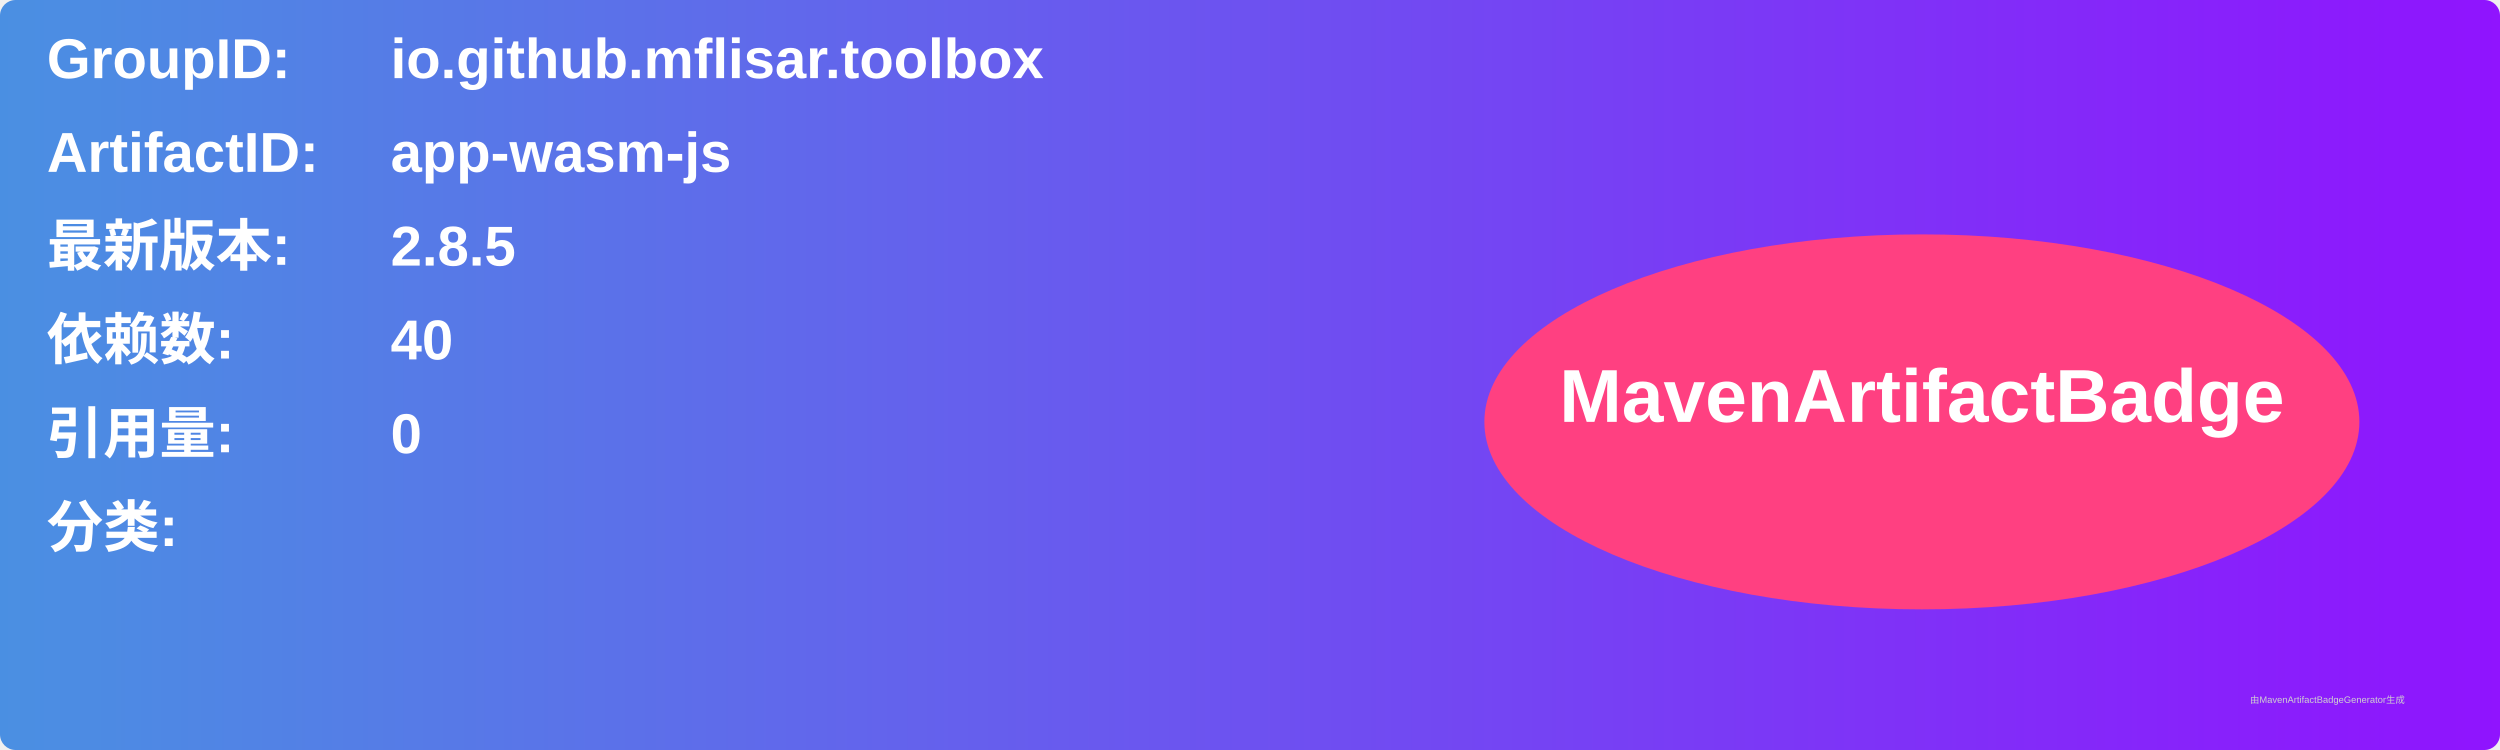
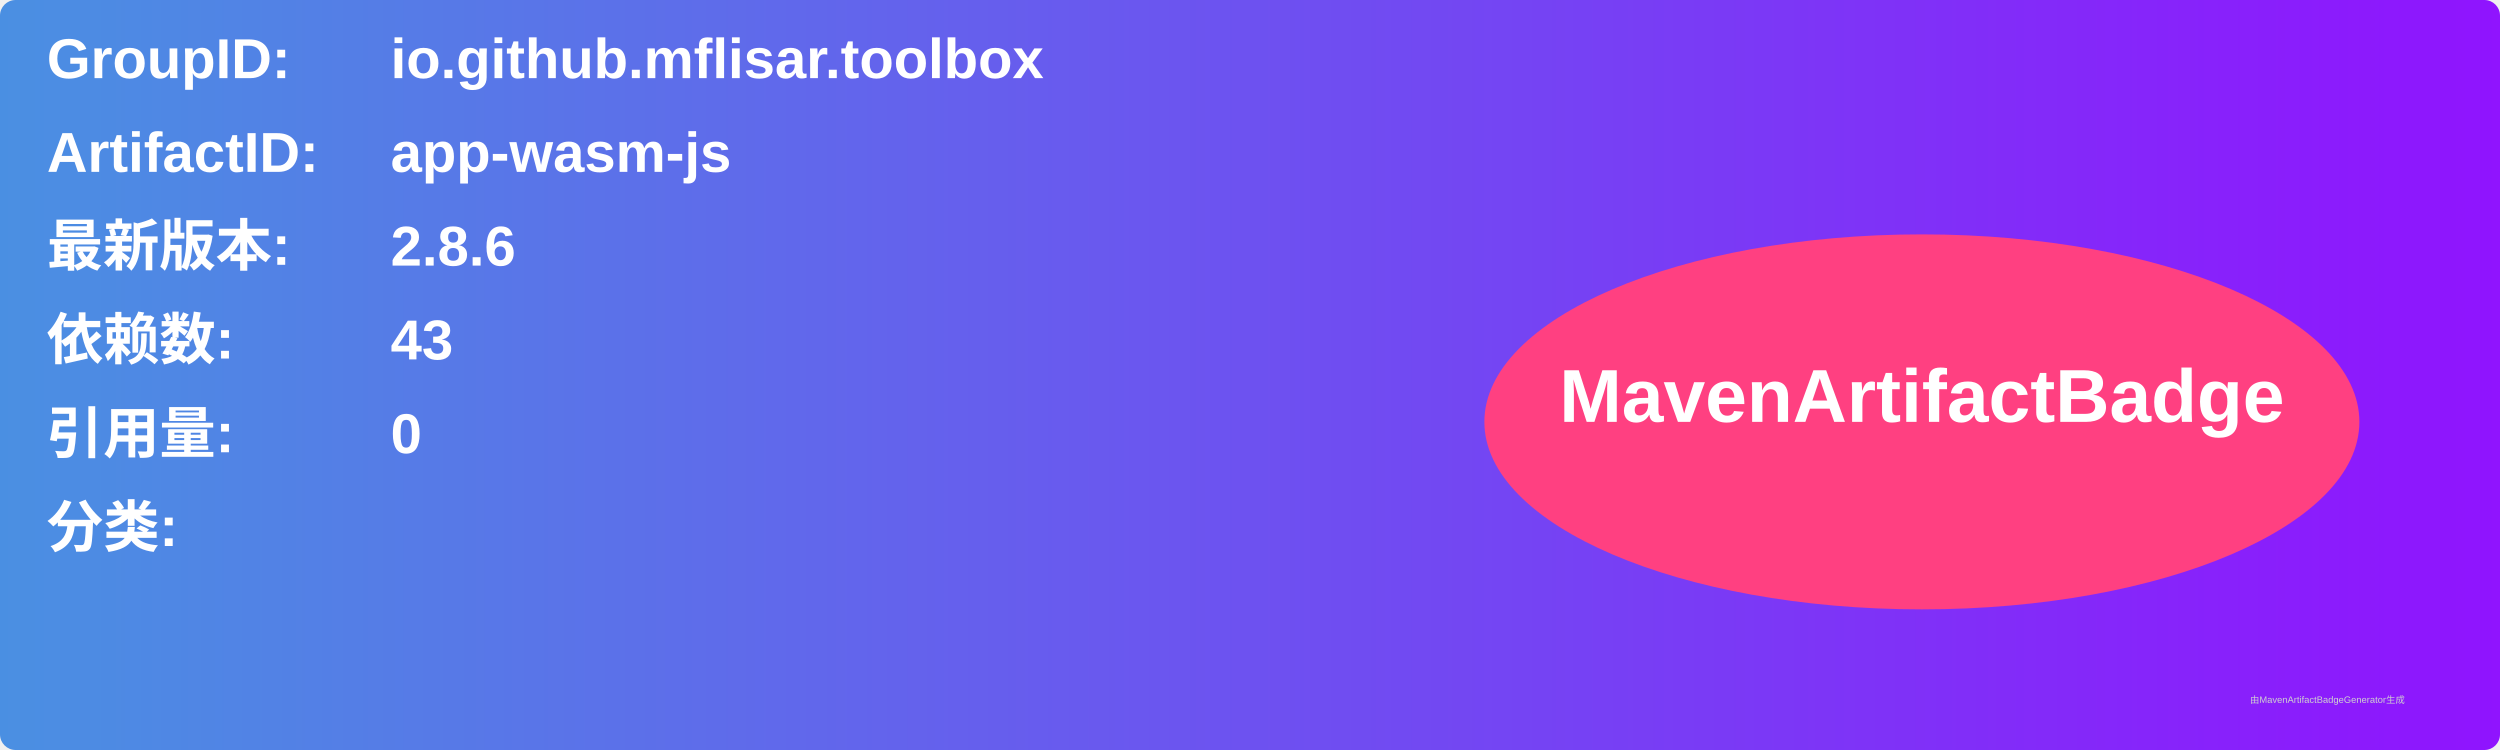
<svg xmlns="http://www.w3.org/2000/svg" width="800" height="240" viewBox="0 0 800 240">
  <linearGradient id="grad" x1="0%" y1="0%" x2="100%" y2="0%">
    <stop offset="0%" stop-color="#4a90e2" />
    <stop offset="100%" stop-color="#9013fe" />
  </linearGradient>
  <rect width="100%" height="100%" rx="5" ry="5" fill="url(#grad)" />
  <g transform="translate(15, 15)">
    <text x="0" y="10" font-family="Arial" font-size="18" fill="white" font-weight="bold" width="260">GroupID:</text>
    <text x="110" y="10" font-family="Arial" font-size="18" fill="white" font-weight="bold" width="460">io.github.mflisar.toolbox</text>
    <text x="0" y="40" font-family="Arial" font-size="18" fill="white" font-weight="bold" width="260">ArtifactID:</text>
    <text x="110" y="40" font-family="Arial" font-size="18" fill="white" font-weight="bold" width="460">app-wasm-js</text>
    <text x="0" y="70" font-family="Arial" font-size="18" fill="white" font-weight="bold">最新版本:</text>
    <text x="110" y="70" font-family="Arial" font-size="18" fill="white" font-weight="bold">
-       <tspan font-weight="bold">2.8.5</tspan>
+       <tspan font-weight="bold">2.8.6</tspan>
    </text>
    <text x="0" y="100" font-family="Arial" font-size="18" fill="white" font-weight="bold">依赖数: </text>
    <text x="110" y="100" font-family="Arial" font-size="18" fill="white">
-       <tspan font-weight="bold">40</tspan>
+       <tspan font-weight="bold">43</tspan>
    </text>
    <text x="0" y="130" font-family="Arial" font-size="18" fill="white" font-weight="bold">引用量: </text>
    <text x="110" y="130" font-family="Arial" font-size="18" fill="white">
      <tspan font-weight="bold">0</tspan>
    </text>
    <text x="0" y="160" font-family="Arial" font-size="18" fill="white" font-weight="bold">分类:</text>
    <text x="10" y="190" font-family="Arial" font-size="10" fill="white">
      <tspan font-weight="bold" />
    </text>
    <ellipse cx="600" cy="120" rx="140" ry="60" fill="#ff4081" />
    <text x="600" y="120" text-anchor="middle" font-family="Arial" font-size="24" fill="white" font-weight="bold">MavenArtifactBadge</text>
  </g>
  <text x="720" y="225" font-family="Arial" font-size="3" fill="#d0d0d0">由MavenArtifactBadgeGenerator生成</text>
</svg>
